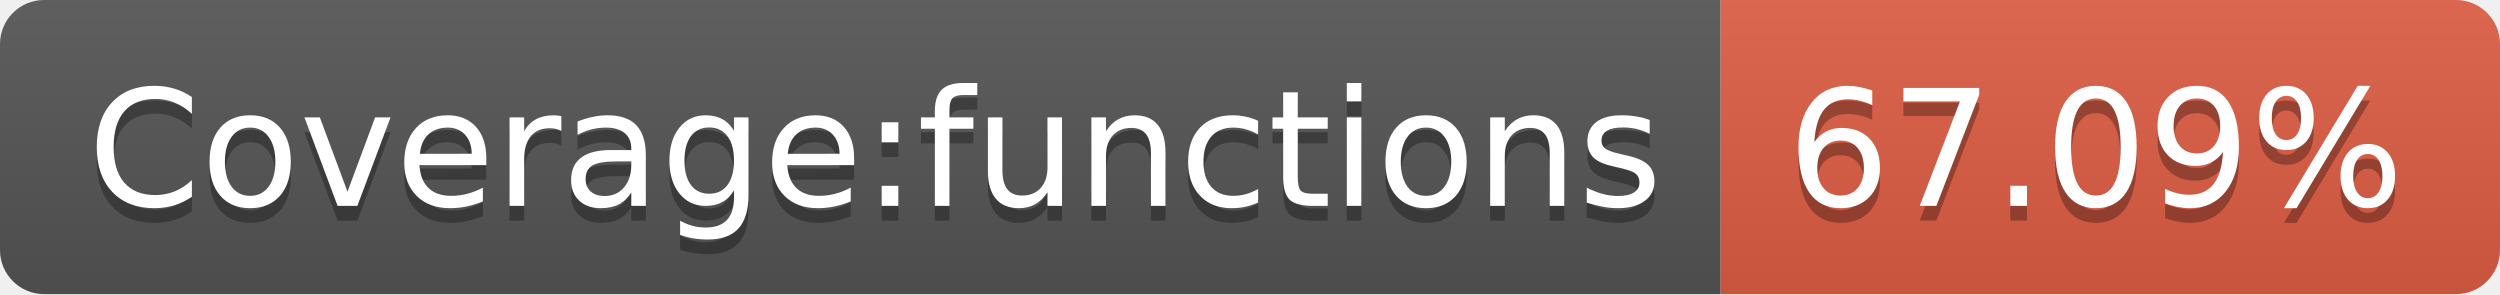
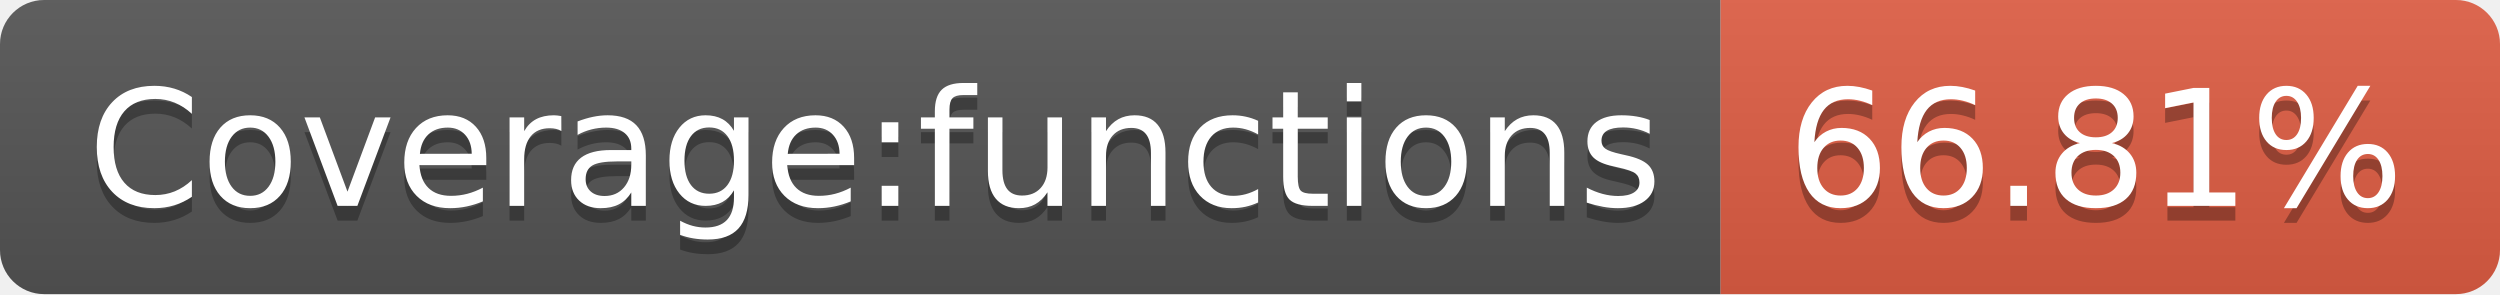
- <svg xmlns="http://www.w3.org/2000/svg" width="170" height="20" role="img" aria-label="Coverage:functions: 67.09%">
+ <svg xmlns="http://www.w3.org/2000/svg" width="170" height="20" role="img" aria-label="Coverage:functions: 66.81%">
  <linearGradient id="s" x2="0" y2="100%">
    <stop offset="0" stop-color="#bbb" stop-opacity=".1" />
    <stop offset="1" stop-opacity=".1" />
  </linearGradient>
  <clipPath id="r">
    <rect width="170" height="20" rx="3" fill="#fff" />
  </clipPath>
  <g clip-path="url(#r)">
    <rect width="117" height="20" fill="#555" />
    <rect x="117" width="53" height="20" fill="#e05d44" />
    <rect width="170" height="20" fill="url(#s)" />
  </g>
  <g fill="#fff" text-anchor="middle" font-family="Verdana,Geneva,DejaVu Sans,sans-serif" text-rendering="geometricPrecision" font-size="110">
    <text aria-hidden="true" x="595" y="150" fill="#010101" fill-opacity=".3" transform="scale(.1)" textLength="1070">Coverage:functions</text>
    <text x="595" y="140" transform="scale(.1)" fill="#fff" textLength="1070">Coverage:functions</text>
-     <text aria-hidden="true" x="1425" y="150" fill="#010101" fill-opacity=".3" transform="scale(.1)" textLength="430">67.09%</text>
-     <text x="1425" y="140" transform="scale(.1)" fill="#fff" textLength="430">67.09%</text>
+     <text aria-hidden="true" x="1425" y="150" fill="#010101" fill-opacity=".3" transform="scale(.1)" textLength="430">66.81%</text>
+     <text x="1425" y="140" transform="scale(.1)" fill="#fff" textLength="430">66.81%</text>
  </g>
</svg>
